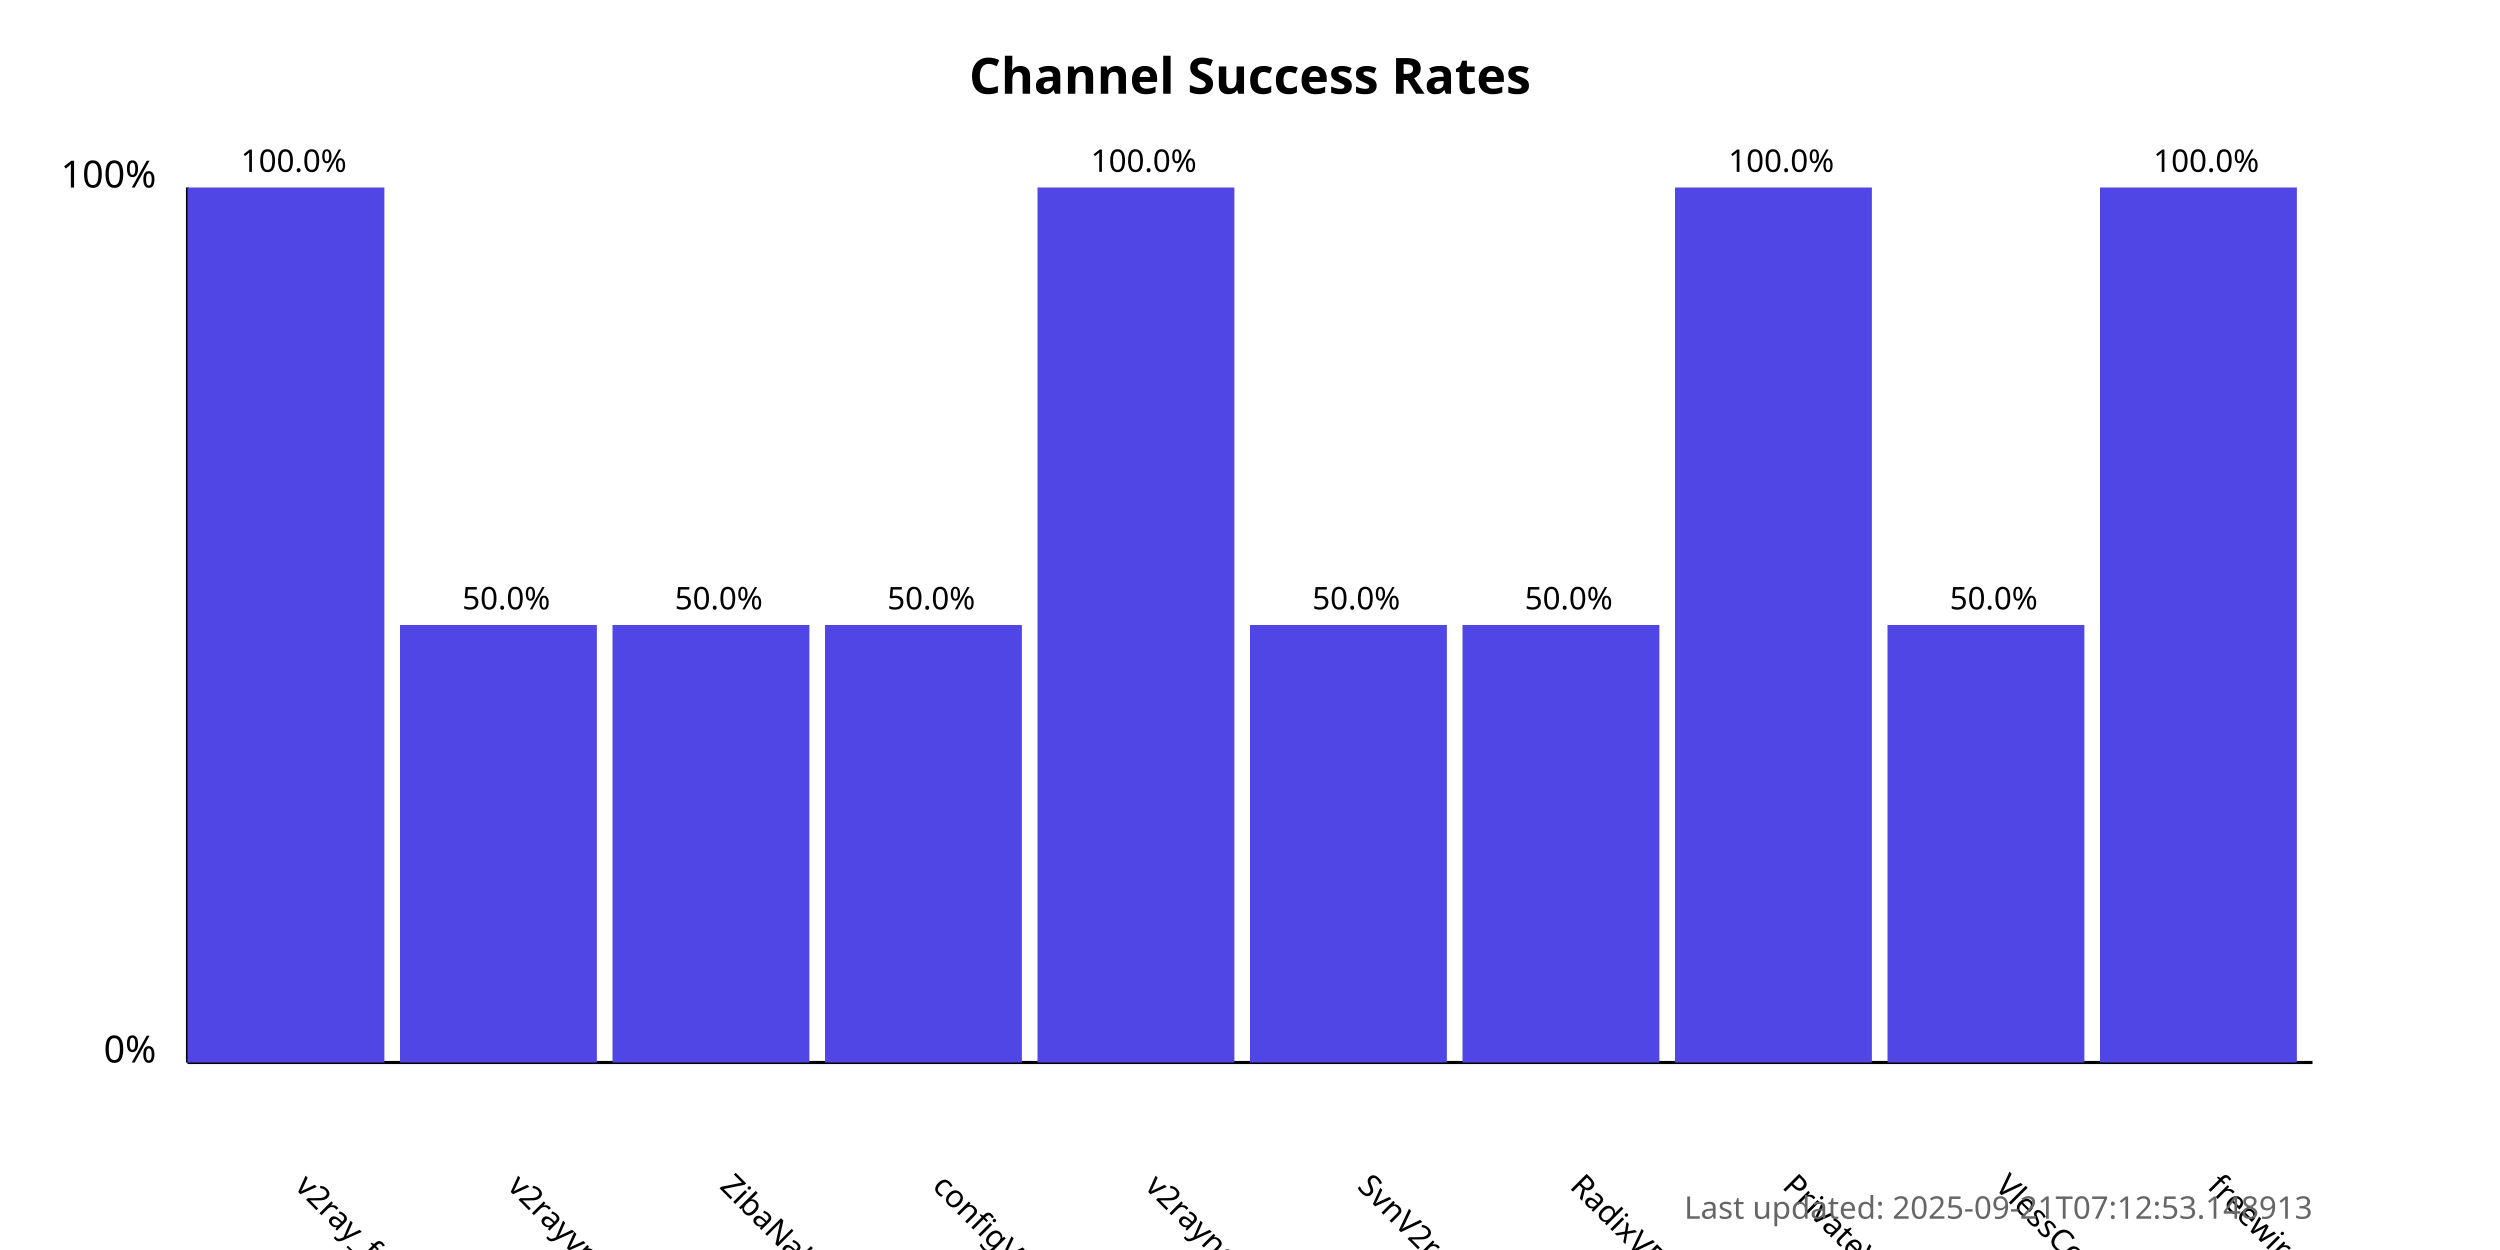
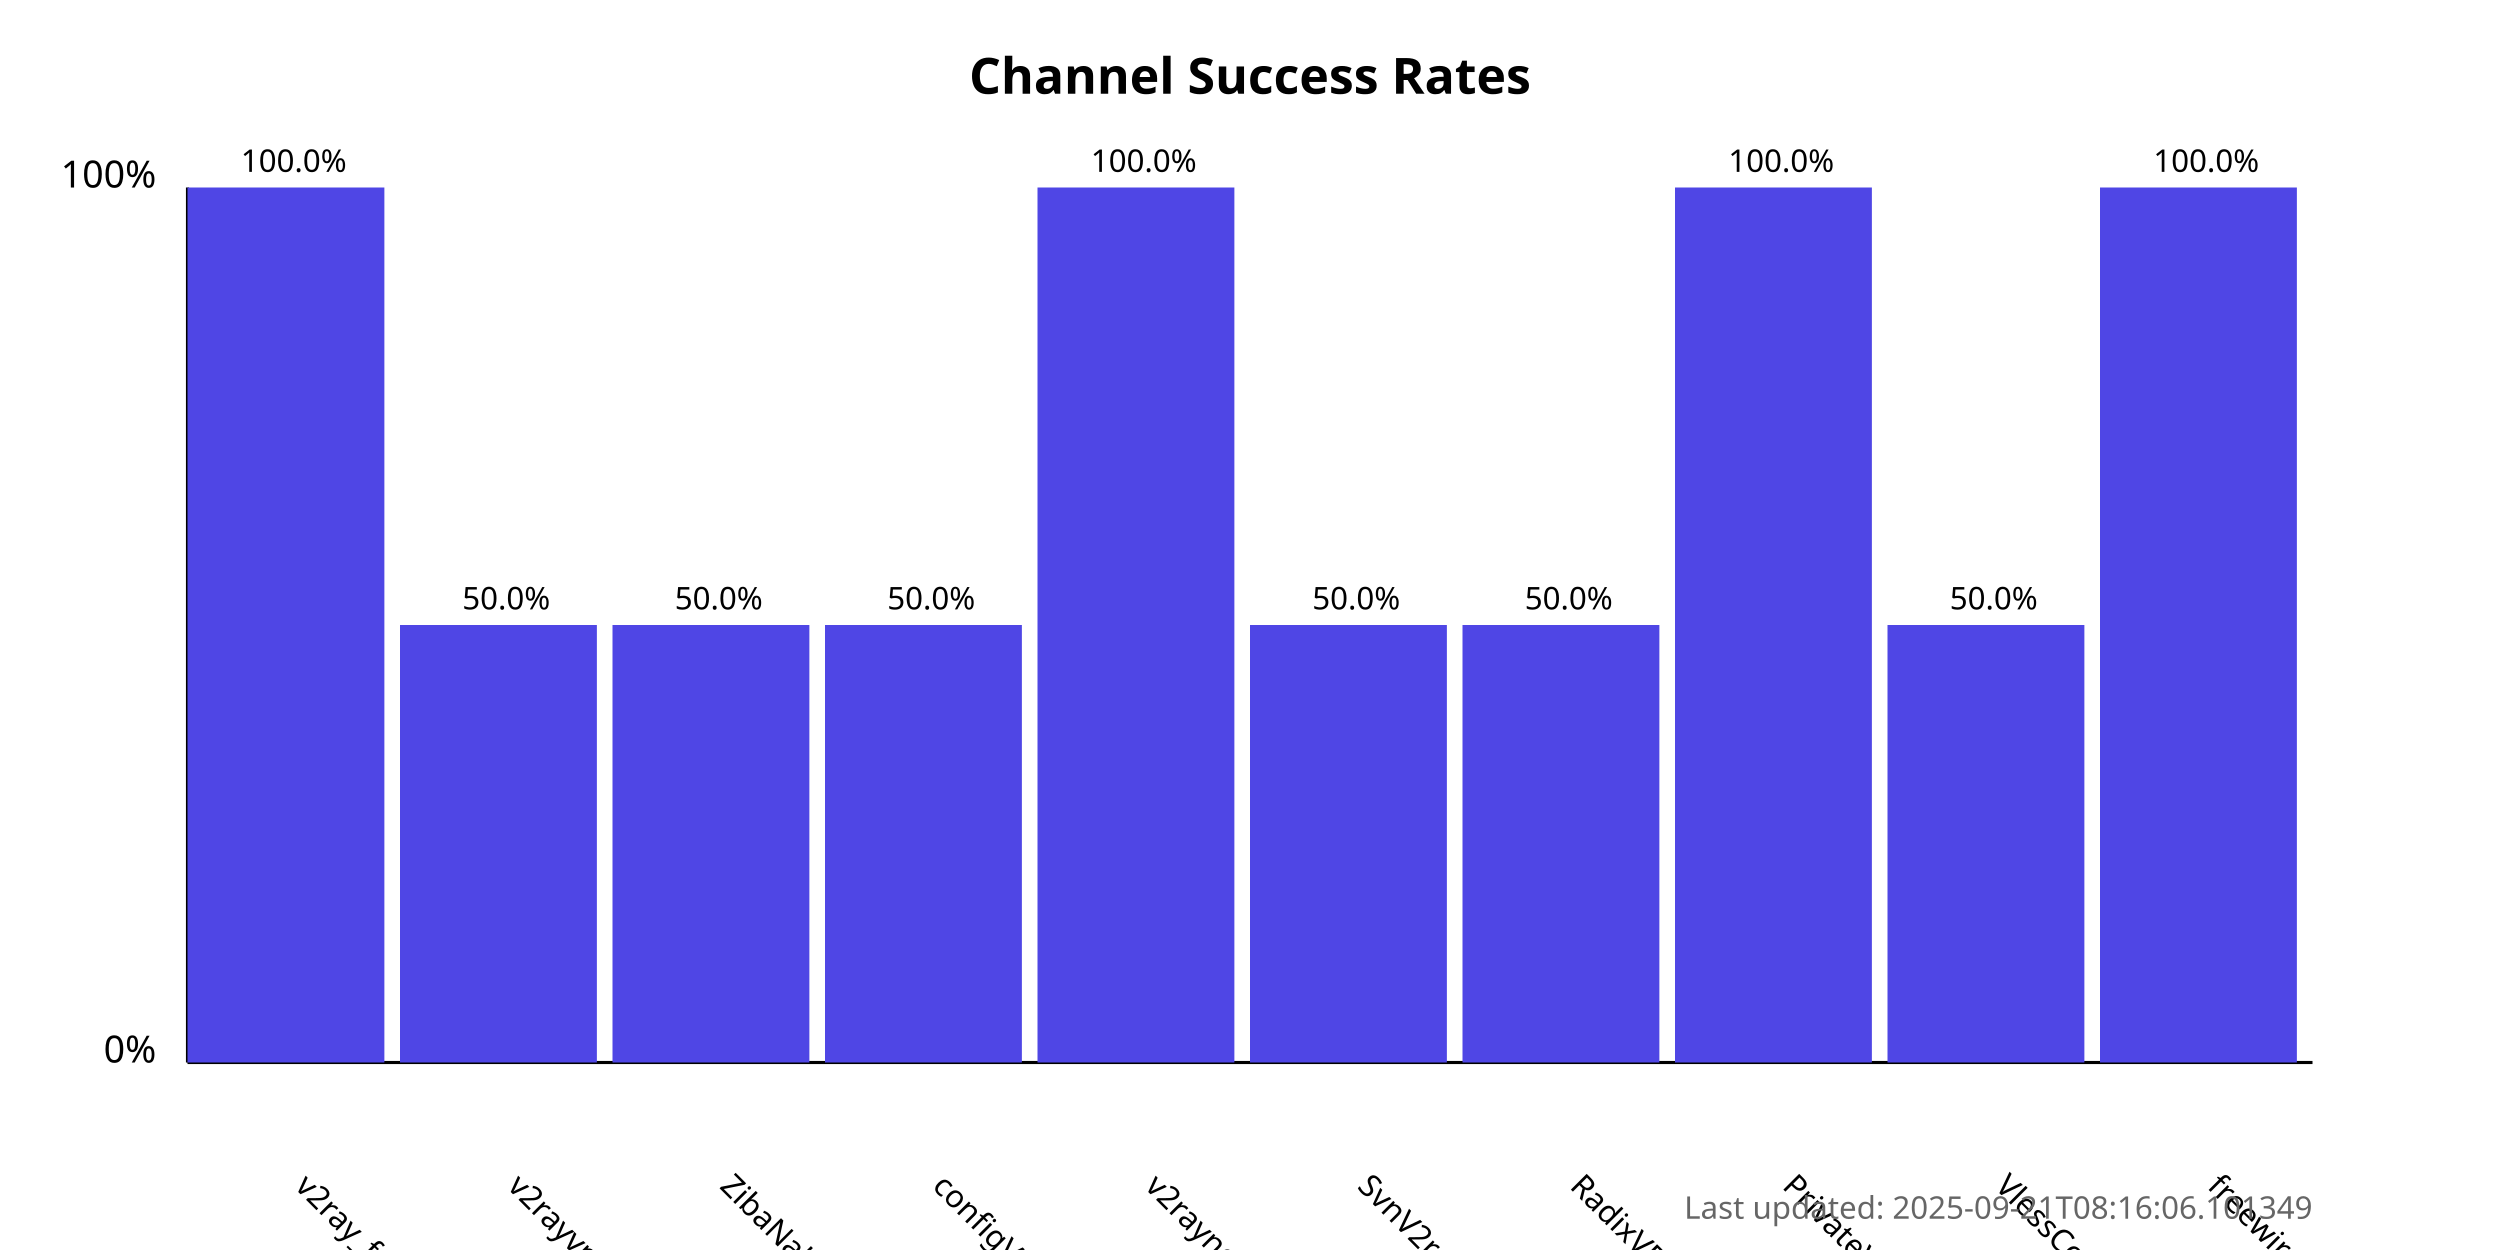
<svg xmlns="http://www.w3.org/2000/svg" width="800" height="400">
  <style>
            .chart-title { font: bold 16px sans-serif; }
            .axis-label { font: 12px sans-serif; }
            .tick-label { font: 10px sans-serif; }
            .bar { fill: #4f46e5; }
            .bar:hover { fill: #6366f1; }
            .timestamp { font: 10px sans-serif; fill: #666; }
        </style>
  <text x="400.0" y="30" text-anchor="middle" class="chart-title">
            Channel Success Rates
        </text>
  <line x1="60" y1="340" x2="60" y2="60" stroke="black" stroke-width="1" />
  <line x1="60" y1="340" x2="740" y2="340" stroke="black" stroke-width="1" />
  <text x="50" y="340" text-anchor="end" class="axis-label">0%</text>
  <text x="50" y="60" text-anchor="end" class="axis-label">100%</text>
  <g>
    <rect x="60" y="60.0" width="63.0" height="280.0" class="bar" />
    <text x="94.0" y="380" transform="rotate(45, 94.0, 380)" text-anchor="start" class="tick-label">
                v2ray_free_conf
            </text>
    <text x="94.0" y="55.0" text-anchor="middle" class="tick-label">
                100.0%
            </text>
  </g>
  <g>
    <rect x="128.0" y="200.0" width="63.0" height="140.0" class="bar" />
    <text x="162.0" y="380" transform="rotate(45, 162.0, 380)" text-anchor="start" class="tick-label">
                v2rayvpno
            </text>
    <text x="162.0" y="195.0" text-anchor="middle" class="tick-label">
                50.0%
            </text>
  </g>
  <g>
    <rect x="196.0" y="200.0" width="63.0" height="140.0" class="bar" />
    <text x="230.0" y="380" transform="rotate(45, 230.0, 380)" text-anchor="start" class="tick-label">
                ZibaNabz
            </text>
    <text x="230.0" y="195.0" text-anchor="middle" class="tick-label">
                50.0%
            </text>
  </g>
  <g>
    <rect x="264.0" y="200.0" width="63.0" height="140.0" class="bar" />
    <text x="298.0" y="380" transform="rotate(45, 298.0, 380)" text-anchor="start" class="tick-label">
                configV2rayForFree
            </text>
    <text x="298.0" y="195.0" text-anchor="middle" class="tick-label">
                50.0%
            </text>
  </g>
  <g>
    <rect x="332.0" y="60.0" width="63.0" height="280.0" class="bar" />
    <text x="366.0" y="380" transform="rotate(45, 366.0, 380)" text-anchor="start" class="tick-label">
                v2rayngvpn
            </text>
    <text x="366.0" y="55.0" text-anchor="middle" class="tick-label">
                100.0%
            </text>
  </g>
  <g>
    <rect x="400.0" y="200.0" width="63.0" height="140.0" class="bar" />
    <text x="434.0" y="380" transform="rotate(45, 434.0, 380)" text-anchor="start" class="tick-label">
                SvnV2ray
            </text>
    <text x="434.0" y="195.0" text-anchor="middle" class="tick-label">
                50.0%
            </text>
  </g>
  <g>
    <rect x="468.0" y="200.0" width="63.0" height="140.0" class="bar" />
    <text x="502.0" y="380" transform="rotate(45, 502.0, 380)" text-anchor="start" class="tick-label">
                RadixVPN
            </text>
    <text x="502.0" y="195.0" text-anchor="middle" class="tick-label">
                50.0%
            </text>
  </g>
  <g>
    <rect x="536.0" y="60.0" width="63.0" height="280.0" class="bar" />
    <text x="570.0" y="380" transform="rotate(45, 570.0, 380)" text-anchor="start" class="tick-label">
                PrivateVPNs
            </text>
    <text x="570.0" y="55.0" text-anchor="middle" class="tick-label">
                100.0%
            </text>
  </g>
  <g>
    <rect x="604.0" y="200.0" width="63.0" height="140.0" class="bar" />
    <text x="638.0" y="380" transform="rotate(45, 638.0, 380)" text-anchor="start" class="tick-label">
                VlessConfig
            </text>
    <text x="638.0" y="195.0" text-anchor="middle" class="tick-label">
                50.0%
            </text>
  </g>
  <g>
    <rect x="672.0" y="60.0" width="63.0" height="280.0" class="bar" />
    <text x="706.0" y="380" transform="rotate(45, 706.0, 380)" text-anchor="start" class="tick-label">
                freewireguard
            </text>
    <text x="706.0" y="55.0" text-anchor="middle" class="tick-label">
                100.0%
            </text>
  </g>
  <text x="740" y="390" text-anchor="end" class="timestamp">
-             Last updated: 2025-09-21T07:12:53.148913
+             Last updated: 2025-09-21T08:16:06.101349
        </text>
</svg>
